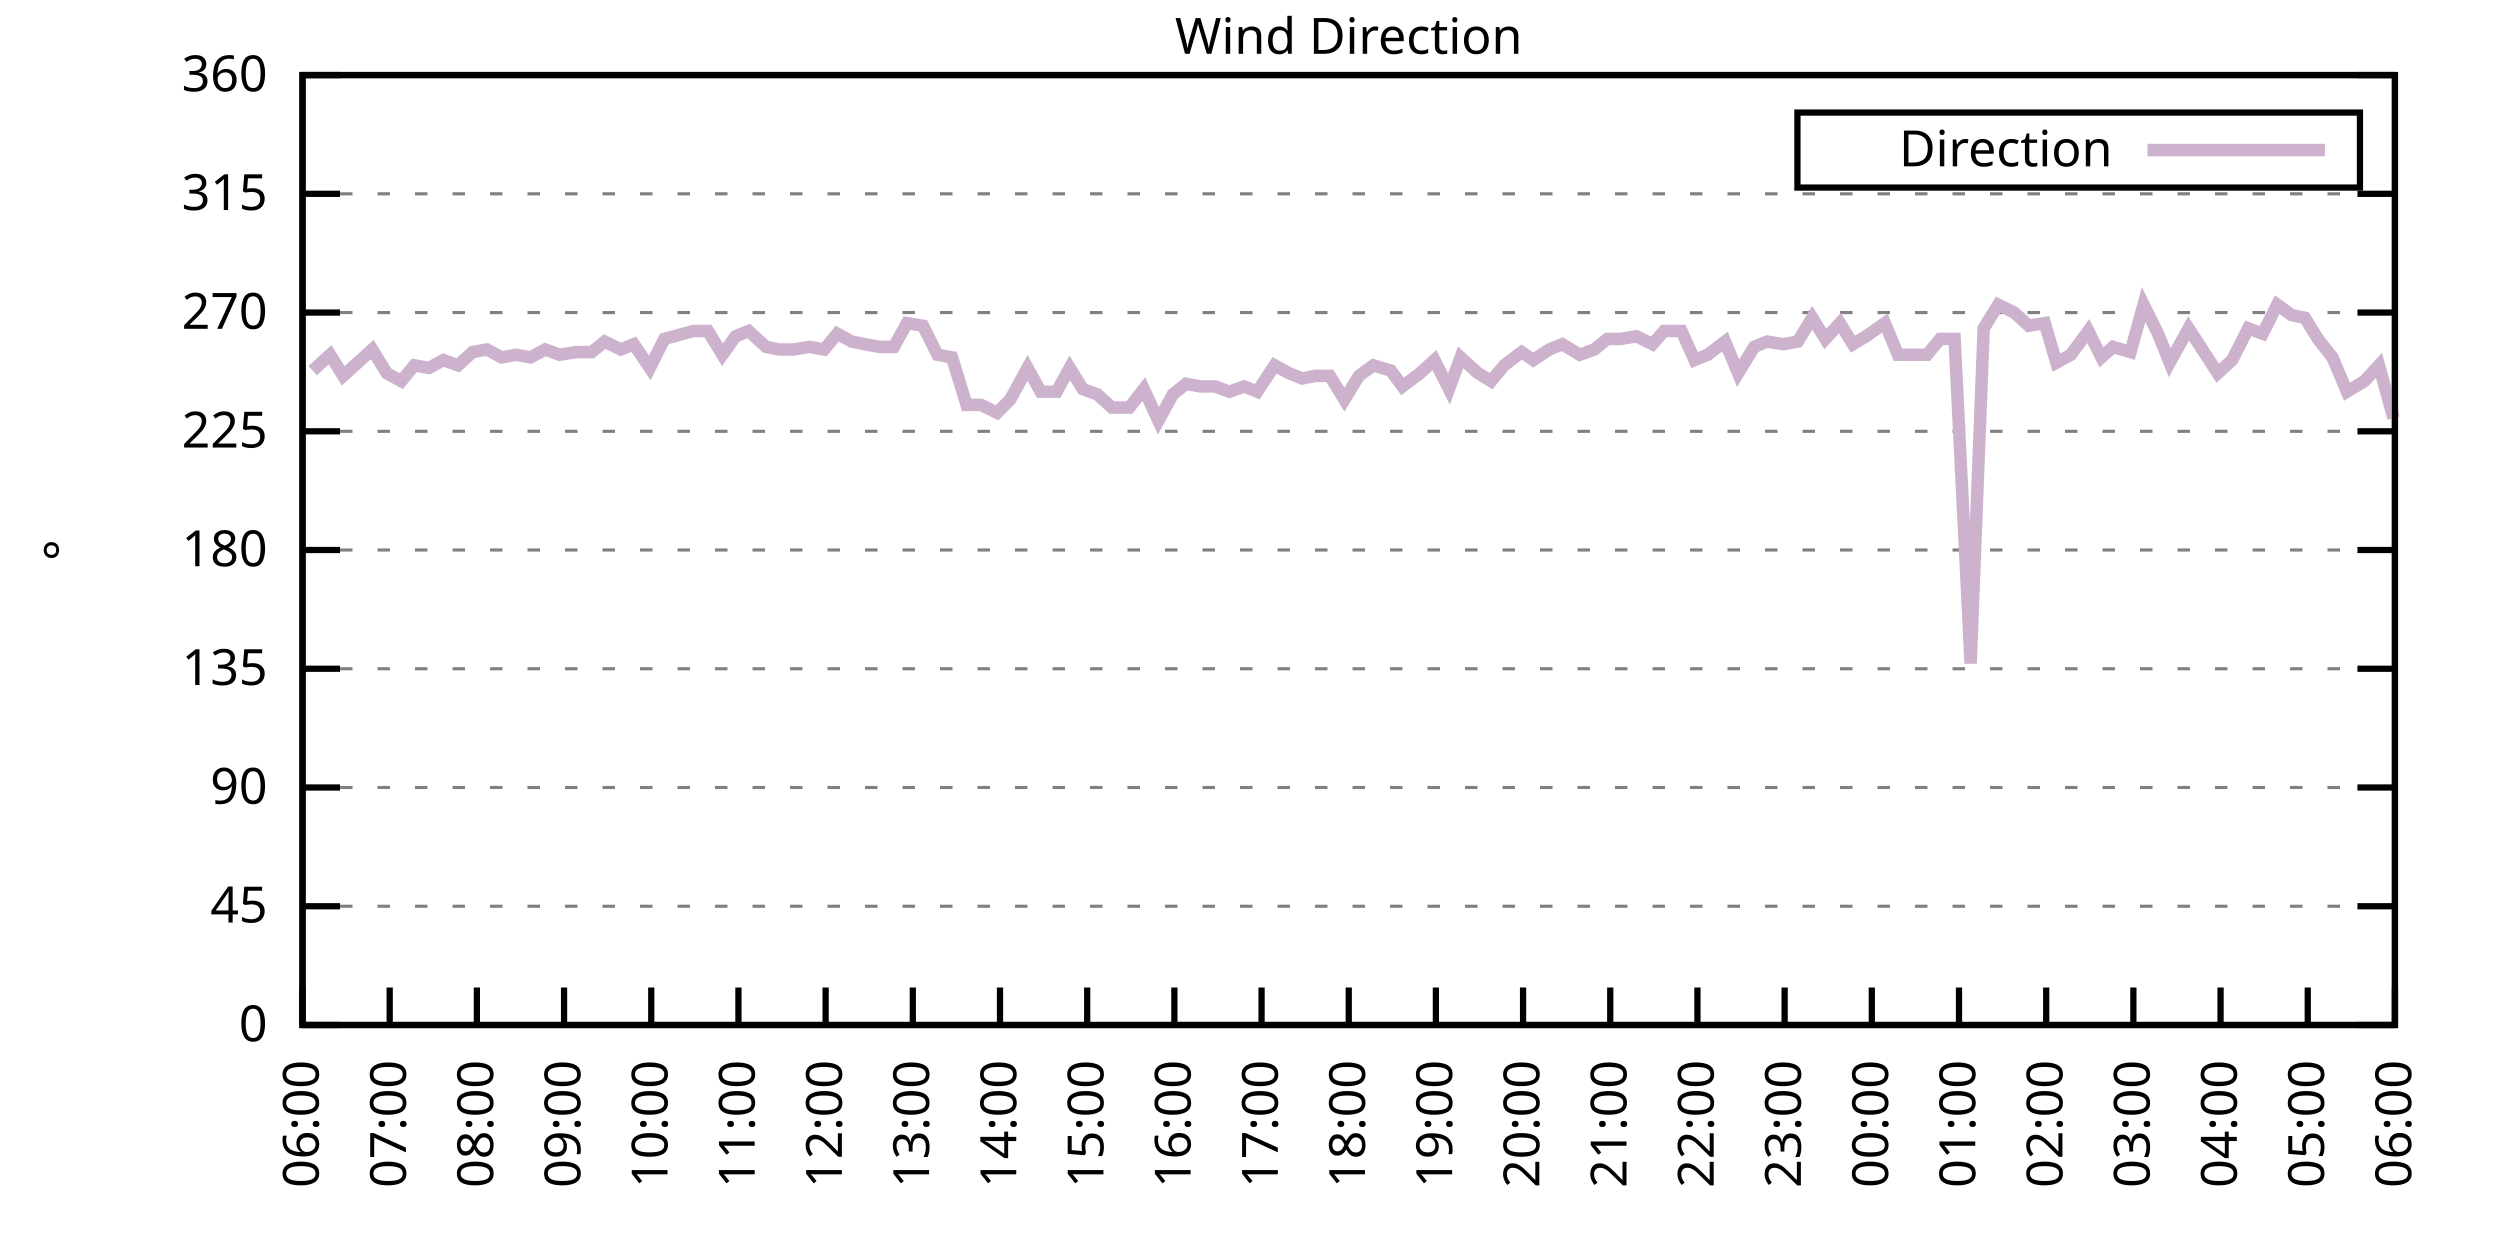
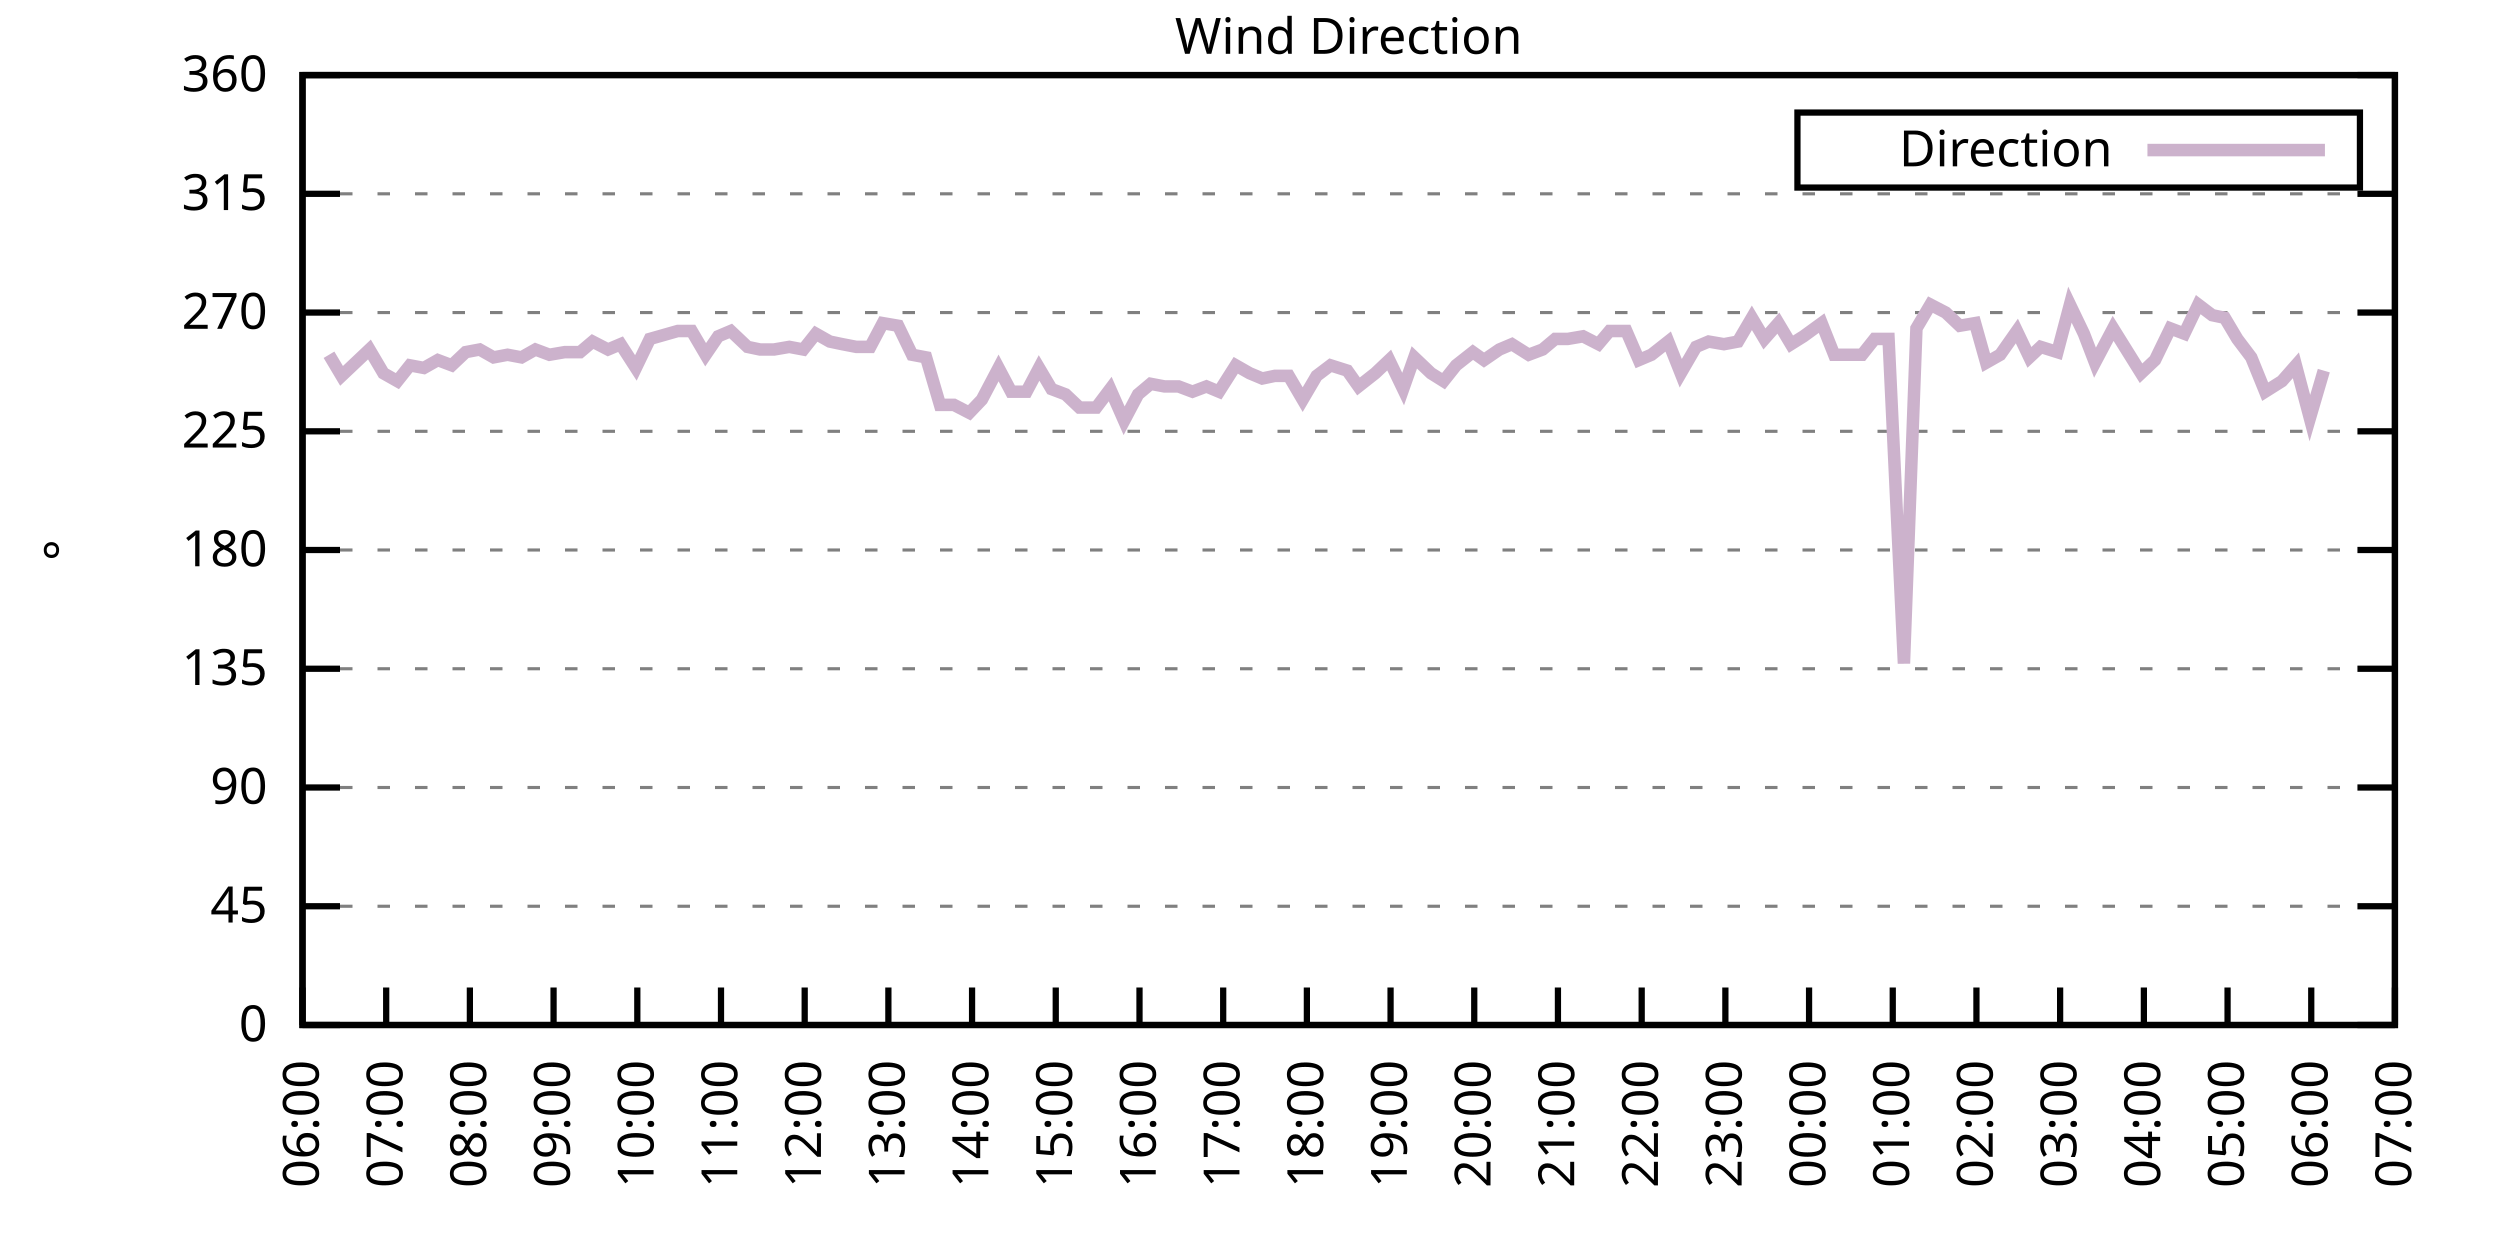
<svg xmlns="http://www.w3.org/2000/svg" xmlns:xlink="http://www.w3.org/1999/xlink" width="400" height="200" viewBox="0 0 400 200">
  <g id="gnuplot_canvas">
    <rect x="0" y="0" width="400" height="200" fill="none" />
    <defs>
      <circle id="gpDot" r="0.5" stroke-width="0.5" stroke="currentColor" />
      <path id="gpPt0" stroke-width="0.333" stroke="currentColor" d="M-1,0 h2 M0,-1 v2" />
      <path id="gpPt1" stroke-width="0.333" stroke="currentColor" d="M-1,-1 L1,1 M1,-1 L-1,1" />
      <path id="gpPt2" stroke-width="0.333" stroke="currentColor" d="M-1,0 L1,0 M0,-1 L0,1 M-1,-1 L1,1 M-1,1 L1,-1" />
      <rect id="gpPt3" stroke-width="0.333" stroke="currentColor" x="-1" y="-1" width="2" height="2" />
      <rect id="gpPt4" stroke-width="0.333" stroke="currentColor" fill="currentColor" x="-1" y="-1" width="2" height="2" />
      <circle id="gpPt5" stroke-width="0.333" stroke="currentColor" cx="0" cy="0" r="1" />
      <use xlink:href="#gpPt5" id="gpPt6" fill="currentColor" stroke="none" />
      <path id="gpPt7" stroke-width="0.333" stroke="currentColor" d="M0,-1.33 L-1.33,0.67 L1.33,0.67 z" />
      <use xlink:href="#gpPt7" id="gpPt8" fill="currentColor" stroke="none" />
      <use xlink:href="#gpPt7" id="gpPt9" stroke="currentColor" transform="rotate(180)" />
      <use xlink:href="#gpPt9" id="gpPt10" fill="currentColor" stroke="none" />
      <use xlink:href="#gpPt3" id="gpPt11" stroke="currentColor" transform="rotate(45)" />
      <use xlink:href="#gpPt11" id="gpPt12" fill="currentColor" stroke="none" />
      <path id="gpPt13" stroke-width="0.333" stroke="currentColor" d="M0,1.330 L1.265,0.411 L0.782,-1.067 L-0.782,-1.076 L-1.265,0.411 z" />
      <use xlink:href="#gpPt13" id="gpPt14" fill="currentColor" stroke="none" />
      <filter id="textbox" filterUnits="objectBoundingBox" x="0" y="0" height="1" width="1">
        <feFlood flood-color="white" flood-opacity="1" result="bgnd" />
        <feComposite in="SourceGraphic" in2="bgnd" operator="atop" />
      </filter>
      <filter id="greybox" filterUnits="objectBoundingBox" x="0" y="0" height="1" width="1">
        <feFlood flood-color="lightgrey" flood-opacity="1" result="grey" />
        <feComposite in="SourceGraphic" in2="grey" operator="atop" />
      </filter>
    </defs>
    <g fill="none" color="white" stroke="currentColor" stroke-width="1.00" stroke-linecap="butt" stroke-linejoin="miter">
</g>
    <g fill="none" color="black" stroke="currentColor" stroke-width="1.00" stroke-linecap="butt" stroke-linejoin="miter">
      <g stroke="none" shape-rendering="crispEdges">
        <polygon fill="rgb(255, 255, 255)" points="48.40,164.00 383.18,164.00 383.18,12.02 48.40,12.02 " />
      </g>
    </g>
    <g fill="none" color="black" stroke="currentColor" stroke-width="1.00" stroke-linecap="butt" stroke-linejoin="miter">
</g>
    <g fill="none" color="black" stroke="black" stroke-width="0.50" stroke-linecap="butt" stroke-linejoin="miter">
</g>
    <g fill="none" color="gray" stroke="currentColor" stroke-width="0.50" stroke-linecap="butt" stroke-linejoin="miter">
      <path stroke="gray" stroke-dasharray="2,4" class="gridline" d="M48.40,164.00 L383.19,164.00  " />
    </g>
    <g fill="none" color="gray" stroke="gray" stroke-width="1.00" stroke-linecap="butt" stroke-linejoin="miter">
</g>
    <g fill="none" color="black" stroke="currentColor" stroke-width="1.00" stroke-linecap="butt" stroke-linejoin="miter">
      <path stroke="black" d="M48.40,164.00 L54.40,164.00 M383.19,164.00 L377.19,164.00  " />
      <g transform="translate(42.80,166.60)" stroke="none" fill="black" font-family="Sans" font-size="8.00" text-anchor="end">
        <text>
          <tspan font-family="Sans"> 0</tspan>
        </text>
      </g>
    </g>
    <g fill="none" color="black" stroke="currentColor" stroke-width="1.00" stroke-linecap="butt" stroke-linejoin="miter">
</g>
    <g fill="none" color="black" stroke="black" stroke-width="0.50" stroke-linecap="butt" stroke-linejoin="miter">
</g>
    <g fill="none" color="gray" stroke="currentColor" stroke-width="0.50" stroke-linecap="butt" stroke-linejoin="miter">
      <path stroke="gray" stroke-dasharray="2,4" class="gridline" d="M48.40,145.00 L383.19,145.00  " />
    </g>
    <g fill="none" color="gray" stroke="gray" stroke-width="1.00" stroke-linecap="butt" stroke-linejoin="miter">
</g>
    <g fill="none" color="black" stroke="currentColor" stroke-width="1.00" stroke-linecap="butt" stroke-linejoin="miter">
      <path stroke="black" d="M48.40,145.00 L54.40,145.00 M383.19,145.00 L377.19,145.00  " />
      <g transform="translate(42.80,147.60)" stroke="none" fill="black" font-family="Sans" font-size="8.00" text-anchor="end">
        <text>
          <tspan font-family="Sans"> 45</tspan>
        </text>
      </g>
    </g>
    <g fill="none" color="black" stroke="currentColor" stroke-width="1.00" stroke-linecap="butt" stroke-linejoin="miter">
</g>
    <g fill="none" color="black" stroke="black" stroke-width="0.50" stroke-linecap="butt" stroke-linejoin="miter">
</g>
    <g fill="none" color="gray" stroke="currentColor" stroke-width="0.50" stroke-linecap="butt" stroke-linejoin="miter">
      <path stroke="gray" stroke-dasharray="2,4" class="gridline" d="M48.40,126.00 L383.19,126.00  " />
    </g>
    <g fill="none" color="gray" stroke="gray" stroke-width="1.00" stroke-linecap="butt" stroke-linejoin="miter">
</g>
    <g fill="none" color="black" stroke="currentColor" stroke-width="1.00" stroke-linecap="butt" stroke-linejoin="miter">
      <path stroke="black" d="M48.40,126.00 L54.40,126.00 M383.19,126.00 L377.19,126.00  " />
      <g transform="translate(42.80,128.60)" stroke="none" fill="black" font-family="Sans" font-size="8.00" text-anchor="end">
        <text>
          <tspan font-family="Sans"> 90</tspan>
        </text>
      </g>
    </g>
    <g fill="none" color="black" stroke="currentColor" stroke-width="1.00" stroke-linecap="butt" stroke-linejoin="miter">
</g>
    <g fill="none" color="black" stroke="black" stroke-width="0.50" stroke-linecap="butt" stroke-linejoin="miter">
</g>
    <g fill="none" color="gray" stroke="currentColor" stroke-width="0.50" stroke-linecap="butt" stroke-linejoin="miter">
      <path stroke="gray" stroke-dasharray="2,4" class="gridline" d="M48.40,107.00 L383.19,107.00  " />
    </g>
    <g fill="none" color="gray" stroke="gray" stroke-width="1.00" stroke-linecap="butt" stroke-linejoin="miter">
</g>
    <g fill="none" color="black" stroke="currentColor" stroke-width="1.00" stroke-linecap="butt" stroke-linejoin="miter">
      <path stroke="black" d="M48.40,107.00 L54.40,107.00 M383.19,107.00 L377.19,107.00  " />
      <g transform="translate(42.80,109.60)" stroke="none" fill="black" font-family="Sans" font-size="8.00" text-anchor="end">
        <text>
          <tspan font-family="Sans"> 135</tspan>
        </text>
      </g>
    </g>
    <g fill="none" color="black" stroke="currentColor" stroke-width="1.00" stroke-linecap="butt" stroke-linejoin="miter">
</g>
    <g fill="none" color="black" stroke="black" stroke-width="0.50" stroke-linecap="butt" stroke-linejoin="miter">
</g>
    <g fill="none" color="gray" stroke="currentColor" stroke-width="0.50" stroke-linecap="butt" stroke-linejoin="miter">
      <path stroke="gray" stroke-dasharray="2,4" class="gridline" d="M48.40,88.00 L383.19,88.00  " />
    </g>
    <g fill="none" color="gray" stroke="gray" stroke-width="1.00" stroke-linecap="butt" stroke-linejoin="miter">
</g>
    <g fill="none" color="black" stroke="currentColor" stroke-width="1.00" stroke-linecap="butt" stroke-linejoin="miter">
      <path stroke="black" d="M48.40,88.00 L54.40,88.00 M383.19,88.00 L377.19,88.00  " />
      <g transform="translate(42.80,90.60)" stroke="none" fill="black" font-family="Sans" font-size="8.00" text-anchor="end">
        <text>
          <tspan font-family="Sans"> 180</tspan>
        </text>
      </g>
    </g>
    <g fill="none" color="black" stroke="currentColor" stroke-width="1.00" stroke-linecap="butt" stroke-linejoin="miter">
</g>
    <g fill="none" color="black" stroke="black" stroke-width="0.50" stroke-linecap="butt" stroke-linejoin="miter">
</g>
    <g fill="none" color="gray" stroke="currentColor" stroke-width="0.50" stroke-linecap="butt" stroke-linejoin="miter">
      <path stroke="gray" stroke-dasharray="2,4" class="gridline" d="M48.40,69.01 L383.19,69.01  " />
    </g>
    <g fill="none" color="gray" stroke="gray" stroke-width="1.00" stroke-linecap="butt" stroke-linejoin="miter">
</g>
    <g fill="none" color="black" stroke="currentColor" stroke-width="1.00" stroke-linecap="butt" stroke-linejoin="miter">
      <path stroke="black" d="M48.40,69.01 L54.40,69.01 M383.19,69.01 L377.19,69.01  " />
      <g transform="translate(42.80,71.61)" stroke="none" fill="black" font-family="Sans" font-size="8.00" text-anchor="end">
        <text>
          <tspan font-family="Sans"> 225</tspan>
        </text>
      </g>
    </g>
    <g fill="none" color="black" stroke="currentColor" stroke-width="1.00" stroke-linecap="butt" stroke-linejoin="miter">
</g>
    <g fill="none" color="black" stroke="black" stroke-width="0.50" stroke-linecap="butt" stroke-linejoin="miter">
</g>
    <g fill="none" color="gray" stroke="currentColor" stroke-width="0.50" stroke-linecap="butt" stroke-linejoin="miter">
      <path stroke="gray" stroke-dasharray="2,4" class="gridline" d="M48.40,50.01 L383.19,50.01  " />
    </g>
    <g fill="none" color="gray" stroke="gray" stroke-width="1.00" stroke-linecap="butt" stroke-linejoin="miter">
</g>
    <g fill="none" color="black" stroke="currentColor" stroke-width="1.00" stroke-linecap="butt" stroke-linejoin="miter">
      <path stroke="black" d="M48.40,50.01 L54.40,50.01 M383.19,50.01 L377.19,50.01  " />
      <g transform="translate(42.80,52.61)" stroke="none" fill="black" font-family="Sans" font-size="8.00" text-anchor="end">
        <text>
          <tspan font-family="Sans"> 270</tspan>
        </text>
      </g>
    </g>
    <g fill="none" color="black" stroke="currentColor" stroke-width="1.00" stroke-linecap="butt" stroke-linejoin="miter">
</g>
    <g fill="none" color="black" stroke="black" stroke-width="0.50" stroke-linecap="butt" stroke-linejoin="miter">
</g>
    <g fill="none" color="gray" stroke="currentColor" stroke-width="0.50" stroke-linecap="butt" stroke-linejoin="miter">
      <path stroke="gray" stroke-dasharray="2,4" class="gridline" d="M48.40,31.01 L383.19,31.01  " />
    </g>
    <g fill="none" color="gray" stroke="gray" stroke-width="1.00" stroke-linecap="butt" stroke-linejoin="miter">
</g>
    <g fill="none" color="black" stroke="currentColor" stroke-width="1.00" stroke-linecap="butt" stroke-linejoin="miter">
      <path stroke="black" d="M48.40,31.01 L54.40,31.01 M383.19,31.01 L377.19,31.01  " />
      <g transform="translate(42.80,33.61)" stroke="none" fill="black" font-family="Sans" font-size="8.00" text-anchor="end">
        <text>
          <tspan font-family="Sans"> 315</tspan>
        </text>
      </g>
    </g>
    <g fill="none" color="black" stroke="currentColor" stroke-width="1.00" stroke-linecap="butt" stroke-linejoin="miter">
</g>
    <g fill="none" color="black" stroke="black" stroke-width="0.50" stroke-linecap="butt" stroke-linejoin="miter">
</g>
    <g fill="none" color="gray" stroke="currentColor" stroke-width="0.50" stroke-linecap="butt" stroke-linejoin="miter">
      <path stroke="gray" stroke-dasharray="2,4" class="gridline" d="M48.40,12.01 L383.19,12.01  " />
    </g>
    <g fill="none" color="gray" stroke="gray" stroke-width="1.00" stroke-linecap="butt" stroke-linejoin="miter">
</g>
    <g fill="none" color="black" stroke="currentColor" stroke-width="1.00" stroke-linecap="butt" stroke-linejoin="miter">
      <path stroke="black" d="M48.40,12.01 L54.40,12.01 M383.19,12.01 L377.19,12.01  " />
      <g transform="translate(42.80,14.61)" stroke="none" fill="black" font-family="Sans" font-size="8.00" text-anchor="end">
        <text>
          <tspan font-family="Sans"> 360</tspan>
        </text>
      </g>
    </g>
    <g fill="none" color="black" stroke="currentColor" stroke-width="1.00" stroke-linecap="butt" stroke-linejoin="miter">
      <path stroke="black" d="M48.40,164.00 L48.40,158.00  " />
      <g transform="translate(51.00,169.60) rotate(270.00)" stroke="none" fill="black" font-family="Sans" font-size="8.00" text-anchor="end">
        <text>
          <tspan font-family="Sans">06:00</tspan>
        </text>
      </g>
    </g>
    <g fill="none" color="black" stroke="currentColor" stroke-width="1.00" stroke-linecap="butt" stroke-linejoin="miter">
-       <path stroke="black" d="M62.35,164.00 L62.35,158.00  " />
-       <g transform="translate(64.95,169.60) rotate(270.00)" stroke="none" fill="black" font-family="Sans" font-size="8.00" text-anchor="end">
+       <path stroke="black" d="M61.79,164.00 L61.79,158.00  " />
+       <g transform="translate(64.39,169.60) rotate(270.00)" stroke="none" fill="black" font-family="Sans" font-size="8.00" text-anchor="end">
        <text>
          <tspan font-family="Sans">07:00</tspan>
        </text>
      </g>
    </g>
    <g fill="none" color="black" stroke="currentColor" stroke-width="1.00" stroke-linecap="butt" stroke-linejoin="miter">
-       <path stroke="black" d="M76.30,164.00 L76.30,158.00  " />
-       <g transform="translate(78.90,169.60) rotate(270.00)" stroke="none" fill="black" font-family="Sans" font-size="8.00" text-anchor="end">
+       <path stroke="black" d="M75.18,164.00 L75.18,158.00  " />
+       <g transform="translate(77.78,169.60) rotate(270.00)" stroke="none" fill="black" font-family="Sans" font-size="8.00" text-anchor="end">
        <text>
          <tspan font-family="Sans">08:00</tspan>
        </text>
      </g>
    </g>
    <g fill="none" color="black" stroke="currentColor" stroke-width="1.00" stroke-linecap="butt" stroke-linejoin="miter">
-       <path stroke="black" d="M90.25,164.00 L90.25,158.00  " />
-       <g transform="translate(92.85,169.60) rotate(270.00)" stroke="none" fill="black" font-family="Sans" font-size="8.00" text-anchor="end">
+       <path stroke="black" d="M88.57,164.00 L88.57,158.00  " />
+       <g transform="translate(91.17,169.60) rotate(270.00)" stroke="none" fill="black" font-family="Sans" font-size="8.00" text-anchor="end">
        <text>
          <tspan font-family="Sans">09:00</tspan>
        </text>
      </g>
    </g>
    <g fill="none" color="black" stroke="currentColor" stroke-width="1.00" stroke-linecap="butt" stroke-linejoin="miter">
-       <path stroke="black" d="M104.20,164.00 L104.20,158.00  " />
-       <g transform="translate(106.80,169.60) rotate(270.00)" stroke="none" fill="black" font-family="Sans" font-size="8.00" text-anchor="end">
+       <path stroke="black" d="M101.97,164.00 L101.97,158.00  " />
+       <g transform="translate(104.57,169.60) rotate(270.00)" stroke="none" fill="black" font-family="Sans" font-size="8.00" text-anchor="end">
        <text>
          <tspan font-family="Sans">10:00</tspan>
        </text>
      </g>
    </g>
    <g fill="none" color="black" stroke="currentColor" stroke-width="1.00" stroke-linecap="butt" stroke-linejoin="miter">
-       <path stroke="black" d="M118.15,164.00 L118.15,158.00  " />
-       <g transform="translate(120.75,169.60) rotate(270.00)" stroke="none" fill="black" font-family="Sans" font-size="8.00" text-anchor="end">
+       <path stroke="black" d="M115.36,164.00 L115.36,158.00  " />
+       <g transform="translate(117.96,169.60) rotate(270.00)" stroke="none" fill="black" font-family="Sans" font-size="8.00" text-anchor="end">
        <text>
          <tspan font-family="Sans">11:00</tspan>
        </text>
      </g>
    </g>
    <g fill="none" color="black" stroke="currentColor" stroke-width="1.00" stroke-linecap="butt" stroke-linejoin="miter">
-       <path stroke="black" d="M132.10,164.00 L132.10,158.00  " />
-       <g transform="translate(134.70,169.60) rotate(270.00)" stroke="none" fill="black" font-family="Sans" font-size="8.00" text-anchor="end">
+       <path stroke="black" d="M128.75,164.00 L128.75,158.00  " />
+       <g transform="translate(131.35,169.60) rotate(270.00)" stroke="none" fill="black" font-family="Sans" font-size="8.00" text-anchor="end">
        <text>
          <tspan font-family="Sans">12:00</tspan>
        </text>
      </g>
    </g>
    <g fill="none" color="black" stroke="currentColor" stroke-width="1.00" stroke-linecap="butt" stroke-linejoin="miter">
-       <path stroke="black" d="M146.05,164.00 L146.05,158.00  " />
-       <g transform="translate(148.65,169.60) rotate(270.00)" stroke="none" fill="black" font-family="Sans" font-size="8.00" text-anchor="end">
+       <path stroke="black" d="M142.14,164.00 L142.14,158.00  " />
+       <g transform="translate(144.74,169.60) rotate(270.00)" stroke="none" fill="black" font-family="Sans" font-size="8.00" text-anchor="end">
        <text>
          <tspan font-family="Sans">13:00</tspan>
        </text>
      </g>
    </g>
    <g fill="none" color="black" stroke="currentColor" stroke-width="1.00" stroke-linecap="butt" stroke-linejoin="miter">
-       <path stroke="black" d="M160.00,164.00 L160.00,158.00  " />
-       <g transform="translate(162.60,169.60) rotate(270.00)" stroke="none" fill="black" font-family="Sans" font-size="8.00" text-anchor="end">
+       <path stroke="black" d="M155.53,164.00 L155.53,158.00  " />
+       <g transform="translate(158.13,169.60) rotate(270.00)" stroke="none" fill="black" font-family="Sans" font-size="8.00" text-anchor="end">
        <text>
          <tspan font-family="Sans">14:00</tspan>
        </text>
      </g>
    </g>
    <g fill="none" color="black" stroke="currentColor" stroke-width="1.00" stroke-linecap="butt" stroke-linejoin="miter">
-       <path stroke="black" d="M173.95,164.00 L173.95,158.00  " />
-       <g transform="translate(176.55,169.60) rotate(270.00)" stroke="none" fill="black" font-family="Sans" font-size="8.00" text-anchor="end">
+       <path stroke="black" d="M168.92,164.00 L168.92,158.00  " />
+       <g transform="translate(171.52,169.60) rotate(270.00)" stroke="none" fill="black" font-family="Sans" font-size="8.00" text-anchor="end">
        <text>
          <tspan font-family="Sans">15:00</tspan>
        </text>
      </g>
    </g>
    <g fill="none" color="black" stroke="currentColor" stroke-width="1.00" stroke-linecap="butt" stroke-linejoin="miter">
-       <path stroke="black" d="M187.90,164.00 L187.90,158.00  " />
-       <g transform="translate(190.50,169.60) rotate(270.00)" stroke="none" fill="black" font-family="Sans" font-size="8.00" text-anchor="end">
+       <path stroke="black" d="M182.32,164.00 L182.32,158.00  " />
+       <g transform="translate(184.92,169.60) rotate(270.00)" stroke="none" fill="black" font-family="Sans" font-size="8.00" text-anchor="end">
        <text>
          <tspan font-family="Sans">16:00</tspan>
        </text>
      </g>
    </g>
    <g fill="none" color="black" stroke="currentColor" stroke-width="1.00" stroke-linecap="butt" stroke-linejoin="miter">
-       <path stroke="black" d="M201.85,164.00 L201.85,158.00  " />
-       <g transform="translate(204.45,169.60) rotate(270.00)" stroke="none" fill="black" font-family="Sans" font-size="8.00" text-anchor="end">
+       <path stroke="black" d="M195.71,164.00 L195.71,158.00  " />
+       <g transform="translate(198.31,169.60) rotate(270.00)" stroke="none" fill="black" font-family="Sans" font-size="8.00" text-anchor="end">
        <text>
          <tspan font-family="Sans">17:00</tspan>
        </text>
      </g>
    </g>
    <g fill="none" color="black" stroke="currentColor" stroke-width="1.00" stroke-linecap="butt" stroke-linejoin="miter">
-       <path stroke="black" d="M215.80,164.00 L215.80,158.00  " />
-       <g transform="translate(218.40,169.60) rotate(270.00)" stroke="none" fill="black" font-family="Sans" font-size="8.00" text-anchor="end">
+       <path stroke="black" d="M209.10,164.00 L209.10,158.00  " />
+       <g transform="translate(211.70,169.60) rotate(270.00)" stroke="none" fill="black" font-family="Sans" font-size="8.00" text-anchor="end">
        <text>
          <tspan font-family="Sans">18:00</tspan>
        </text>
      </g>
    </g>
    <g fill="none" color="black" stroke="currentColor" stroke-width="1.00" stroke-linecap="butt" stroke-linejoin="miter">
-       <path stroke="black" d="M229.74,164.00 L229.74,158.00  " />
-       <g transform="translate(232.34,169.60) rotate(270.00)" stroke="none" fill="black" font-family="Sans" font-size="8.00" text-anchor="end">
+       <path stroke="black" d="M222.49,164.00 L222.49,158.00  " />
+       <g transform="translate(225.09,169.60) rotate(270.00)" stroke="none" fill="black" font-family="Sans" font-size="8.00" text-anchor="end">
        <text>
          <tspan font-family="Sans">19:00</tspan>
        </text>
      </g>
    </g>
    <g fill="none" color="black" stroke="currentColor" stroke-width="1.00" stroke-linecap="butt" stroke-linejoin="miter">
-       <path stroke="black" d="M243.69,164.00 L243.69,158.00  " />
-       <g transform="translate(246.29,169.60) rotate(270.00)" stroke="none" fill="black" font-family="Sans" font-size="8.00" text-anchor="end">
+       <path stroke="black" d="M235.88,164.00 L235.88,158.00  " />
+       <g transform="translate(238.48,169.60) rotate(270.00)" stroke="none" fill="black" font-family="Sans" font-size="8.00" text-anchor="end">
        <text>
          <tspan font-family="Sans">20:00</tspan>
        </text>
      </g>
    </g>
    <g fill="none" color="black" stroke="currentColor" stroke-width="1.00" stroke-linecap="butt" stroke-linejoin="miter">
-       <path stroke="black" d="M257.64,164.00 L257.64,158.00  " />
-       <g transform="translate(260.24,169.60) rotate(270.00)" stroke="none" fill="black" font-family="Sans" font-size="8.00" text-anchor="end">
+       <path stroke="black" d="M249.27,164.00 L249.27,158.00  " />
+       <g transform="translate(251.87,169.60) rotate(270.00)" stroke="none" fill="black" font-family="Sans" font-size="8.00" text-anchor="end">
        <text>
          <tspan font-family="Sans">21:00</tspan>
        </text>
      </g>
    </g>
    <g fill="none" color="black" stroke="currentColor" stroke-width="1.00" stroke-linecap="butt" stroke-linejoin="miter">
-       <path stroke="black" d="M271.59,164.00 L271.59,158.00  " />
-       <g transform="translate(274.19,169.60) rotate(270.00)" stroke="none" fill="black" font-family="Sans" font-size="8.00" text-anchor="end">
+       <path stroke="black" d="M262.67,164.00 L262.67,158.00  " />
+       <g transform="translate(265.27,169.60) rotate(270.00)" stroke="none" fill="black" font-family="Sans" font-size="8.00" text-anchor="end">
        <text>
          <tspan font-family="Sans">22:00</tspan>
        </text>
      </g>
    </g>
    <g fill="none" color="black" stroke="currentColor" stroke-width="1.00" stroke-linecap="butt" stroke-linejoin="miter">
-       <path stroke="black" d="M285.54,164.00 L285.54,158.00  " />
-       <g transform="translate(288.14,169.60) rotate(270.00)" stroke="none" fill="black" font-family="Sans" font-size="8.00" text-anchor="end">
+       <path stroke="black" d="M276.06,164.00 L276.06,158.00  " />
+       <g transform="translate(278.66,169.60) rotate(270.00)" stroke="none" fill="black" font-family="Sans" font-size="8.00" text-anchor="end">
        <text>
          <tspan font-family="Sans">23:00</tspan>
        </text>
      </g>
    </g>
    <g fill="none" color="black" stroke="currentColor" stroke-width="1.00" stroke-linecap="butt" stroke-linejoin="miter">
-       <path stroke="black" d="M299.49,164.00 L299.49,158.00  " />
-       <g transform="translate(302.09,169.60) rotate(270.00)" stroke="none" fill="black" font-family="Sans" font-size="8.00" text-anchor="end">
+       <path stroke="black" d="M289.45,164.00 L289.45,158.00  " />
+       <g transform="translate(292.05,169.60) rotate(270.00)" stroke="none" fill="black" font-family="Sans" font-size="8.00" text-anchor="end">
        <text>
          <tspan font-family="Sans">00:00</tspan>
        </text>
      </g>
    </g>
    <g fill="none" color="black" stroke="currentColor" stroke-width="1.00" stroke-linecap="butt" stroke-linejoin="miter">
-       <path stroke="black" d="M313.44,164.00 L313.44,158.00  " />
-       <g transform="translate(316.04,169.60) rotate(270.00)" stroke="none" fill="black" font-family="Sans" font-size="8.00" text-anchor="end">
+       <path stroke="black" d="M302.84,164.00 L302.84,158.00  " />
+       <g transform="translate(305.44,169.60) rotate(270.00)" stroke="none" fill="black" font-family="Sans" font-size="8.00" text-anchor="end">
        <text>
          <tspan font-family="Sans">01:00</tspan>
        </text>
      </g>
    </g>
    <g fill="none" color="black" stroke="currentColor" stroke-width="1.00" stroke-linecap="butt" stroke-linejoin="miter">
-       <path stroke="black" d="M327.39,164.00 L327.39,158.00  " />
-       <g transform="translate(329.99,169.60) rotate(270.00)" stroke="none" fill="black" font-family="Sans" font-size="8.00" text-anchor="end">
+       <path stroke="black" d="M316.23,164.00 L316.23,158.00  " />
+       <g transform="translate(318.83,169.60) rotate(270.00)" stroke="none" fill="black" font-family="Sans" font-size="8.00" text-anchor="end">
        <text>
          <tspan font-family="Sans">02:00</tspan>
        </text>
      </g>
    </g>
    <g fill="none" color="black" stroke="currentColor" stroke-width="1.00" stroke-linecap="butt" stroke-linejoin="miter">
-       <path stroke="black" d="M341.34,164.00 L341.34,158.00  " />
-       <g transform="translate(343.94,169.60) rotate(270.00)" stroke="none" fill="black" font-family="Sans" font-size="8.00" text-anchor="end">
+       <path stroke="black" d="M329.62,164.00 L329.62,158.00  " />
+       <g transform="translate(332.22,169.60) rotate(270.00)" stroke="none" fill="black" font-family="Sans" font-size="8.00" text-anchor="end">
        <text>
          <tspan font-family="Sans">03:00</tspan>
        </text>
      </g>
    </g>
    <g fill="none" color="black" stroke="currentColor" stroke-width="1.00" stroke-linecap="butt" stroke-linejoin="miter">
-       <path stroke="black" d="M355.29,164.00 L355.29,158.00  " />
-       <g transform="translate(357.89,169.60) rotate(270.00)" stroke="none" fill="black" font-family="Sans" font-size="8.00" text-anchor="end">
+       <path stroke="black" d="M343.02,164.00 L343.02,158.00  " />
+       <g transform="translate(345.62,169.60) rotate(270.00)" stroke="none" fill="black" font-family="Sans" font-size="8.00" text-anchor="end">
        <text>
          <tspan font-family="Sans">04:00</tspan>
        </text>
      </g>
    </g>
    <g fill="none" color="black" stroke="currentColor" stroke-width="1.00" stroke-linecap="butt" stroke-linejoin="miter">
-       <path stroke="black" d="M369.24,164.00 L369.24,158.00  " />
-       <g transform="translate(371.84,169.60) rotate(270.00)" stroke="none" fill="black" font-family="Sans" font-size="8.00" text-anchor="end">
+       <path stroke="black" d="M356.41,164.00 L356.41,158.00  " />
+       <g transform="translate(359.01,169.60) rotate(270.00)" stroke="none" fill="black" font-family="Sans" font-size="8.00" text-anchor="end">
        <text>
          <tspan font-family="Sans">05:00</tspan>
+         </text>
+       </g>
+     </g>
+     <g fill="none" color="black" stroke="currentColor" stroke-width="1.00" stroke-linecap="butt" stroke-linejoin="miter">
+       <path stroke="black" d="M369.80,164.00 L369.80,158.00  " />
+       <g transform="translate(372.40,169.60) rotate(270.00)" stroke="none" fill="black" font-family="Sans" font-size="8.00" text-anchor="end">
+         <text>
+           <tspan font-family="Sans">06:00</tspan>
        </text>
      </g>
    </g>
    <g fill="none" color="black" stroke="currentColor" stroke-width="1.00" stroke-linecap="butt" stroke-linejoin="miter">
      <path stroke="black" d="M383.19,164.00 L383.19,158.00  " />
      <g transform="translate(385.79,169.60) rotate(270.00)" stroke="none" fill="black" font-family="Sans" font-size="8.00" text-anchor="end">
        <text>
-           <tspan font-family="Sans">06:00</tspan>
+           <tspan font-family="Sans">07:00</tspan>
        </text>
      </g>
    </g>
    <g fill="none" color="black" stroke="currentColor" stroke-width="1.00" stroke-linecap="butt" stroke-linejoin="miter">
</g>
    <g fill="none" color="black" stroke="currentColor" stroke-width="1.00" stroke-linecap="butt" stroke-linejoin="miter">
      <path stroke="black" d="M48.40,12.01 L48.40,164.00 L383.19,164.00 L383.19,12.01 L48.40,12.01 Z  " />
    </g>
    <g fill="none" color="black" stroke="currentColor" stroke-width="1.00" stroke-linecap="butt" stroke-linejoin="miter">
</g>
    <g fill="none" color="black" stroke="currentColor" stroke-width="1.00" stroke-linecap="butt" stroke-linejoin="miter">
      <path stroke="black" d="M287.59,30.01 L287.59,18.01 L377.59,18.01 L377.59,30.01 L287.59,30.01 Z  " />
    </g>
    <g id="Wind_direction_plot_1">
      <g fill="none" color="white" stroke="black" stroke-width="2.00" stroke-linecap="butt" stroke-linejoin="miter">
</g>
      <g fill="none" color="black" stroke="currentColor" stroke-width="2.00" stroke-linecap="butt" stroke-linejoin="miter">
        <g transform="translate(337.99,26.61)" stroke="none" fill="black" font-family="Sans" font-size="8.00" text-anchor="end">
          <text>
            <tspan font-family="Sans">Direction</tspan>
          </text>
        </g>
      </g>
      <g fill="none" color="black" stroke="currentColor" stroke-width="2.00" stroke-linecap="butt" stroke-linejoin="miter">
-         <path stroke="rgb(204, 178, 204)" d="M343.59,24.01 L371.99,24.01 M50.03,59.30 L52.82,56.76 L54.91,60.14 L57.23,58.03 L59.56,55.92 L61.88,59.72   L64.21,60.98 L66.30,58.45 L68.63,58.87 L70.95,57.61 L73.28,58.45 L75.60,56.34 L77.93,55.92 L80.25,57.18   L82.58,56.76 L84.90,57.18 L87.23,55.92 L89.55,56.76 L92.11,56.34 L94.67,56.34 L96.76,54.65 L99.32,55.92   L101.41,55.07 L103.97,58.87 L106.29,54.23 L110.94,52.96 L113.27,52.96 L115.59,56.76 L117.68,53.81 L119.78,52.96   L122.57,55.50 L124.66,55.92 L126.98,55.92 L129.54,55.50 L131.87,55.92 L133.96,53.39 L136.28,54.65 L138.37,55.07   L140.70,55.50 L143.02,55.50 L145.12,51.70 L147.67,52.12 L150.00,56.76 L152.32,57.18 L154.65,64.78 L156.97,64.78   L159.53,66.05 L161.62,63.94 L164.41,58.87 L166.51,62.67 L169.06,62.67 L171.16,58.87 L173.25,62.25 L175.57,63.10   L177.90,65.21 L180.69,65.21 L183.01,62.25 L185.34,67.32 L187.66,63.10 L189.76,61.41 L192.08,61.83 L194.41,61.83   L196.73,62.67 L199.06,61.83 L201.15,62.67 L203.94,58.45 L206.26,59.72 L208.36,60.56 L210.45,60.14 L212.77,60.14   L215.10,63.94 L217.42,60.14 L219.75,58.45 L222.54,59.30 L224.40,61.83 L227.19,59.72 L229.51,57.61 L231.84,62.25   L233.70,57.18 L236.49,59.72 L238.58,60.98 L240.67,58.45 L243.46,56.34 L245.32,57.61 L247.88,55.92 L249.97,55.07   L252.76,56.76 L255.09,55.92 L257.18,54.23 L259.27,54.23 L261.83,53.81 L264.39,55.07 L266.25,52.96 L269.04,52.96   L271.13,57.61 L273.22,56.76 L276.01,54.65 L278.10,59.72 L280.66,55.50 L282.75,54.65 L285.31,55.07 L287.64,54.65   L289.96,50.85 L292.05,54.23 L294.38,51.70 L296.47,55.07 L298.56,53.81 L301.58,51.70 L303.68,56.76 L308.33,56.76   L310.42,54.23 L312.74,54.23 L315.30,106.16 L317.39,52.54 L319.72,48.74 L322.28,50.01 L324.60,52.12 L327.16,51.70   L329.02,58.03 L331.34,56.76 L334.13,52.96 L336.23,57.18 L338.09,55.50 L340.88,56.34 L342.97,48.74 L345.29,53.39   L347.15,58.03 L350.18,52.54 L354.83,59.72 L357.15,57.61 L359.71,52.54 L362.03,53.39 L364.36,48.74 L366.68,50.43   L368.78,50.85 L370.87,54.23 L373.19,57.18 L375.52,62.67 L378.31,60.98 L380.63,58.45 L382.96,66.90  " />
+         <path stroke="rgb(204, 178, 204)" d="M343.59,24.01 L371.99,24.01 M52.64,56.76 L54.65,60.14 L56.88,58.03 L59.11,55.92 L61.35,59.72 L63.58,60.98   L65.59,58.45 L67.82,58.87 L70.05,57.61 L72.28,58.45 L74.51,56.34 L76.75,55.92 L78.98,57.18 L81.21,56.76   L83.44,57.18 L85.67,55.92 L87.91,56.76 L90.36,56.34 L92.82,56.34 L94.82,54.65 L97.28,55.92 L99.29,55.07   L101.74,58.87 L103.98,54.23 L108.44,52.96 L110.67,52.96 L112.90,56.76 L114.91,53.81 L116.92,52.96 L119.60,55.50   L121.61,55.92 L123.84,55.92 L126.29,55.50 L128.53,55.92 L130.54,53.39 L132.77,54.65 L134.78,55.07 L137.01,55.50   L139.24,55.50 L141.25,51.70 L143.70,52.12 L145.94,56.76 L148.17,57.18 L150.40,64.78 L152.63,64.78 L155.09,66.05   L157.10,63.94 L159.77,58.87 L161.78,62.67 L164.24,62.67 L166.25,58.87 L168.25,62.25 L170.49,63.10 L172.72,65.21   L175.40,65.21 L177.63,62.25 L179.86,67.32 L182.09,63.10 L184.10,61.41 L186.33,61.83 L188.57,61.83 L190.80,62.67   L193.03,61.83 L195.04,62.67 L197.72,58.45 L199.95,59.72 L201.96,60.56 L203.97,60.14 L206.20,60.14 L208.43,63.94   L210.66,60.14 L212.89,58.45 L215.57,59.30 L217.36,61.83 L220.04,59.72 L222.27,57.61 L224.50,62.25 L226.29,57.18   L228.96,59.72 L230.97,60.98 L232.98,58.45 L235.66,56.34 L237.44,57.61 L239.90,55.92 L241.91,55.07 L244.59,56.76   L246.82,55.92 L248.83,54.23 L250.84,54.23 L253.29,53.81 L255.75,55.07 L257.53,52.96 L260.21,52.96 L262.22,57.61   L264.23,56.76 L266.91,54.65 L268.92,59.72 L271.37,55.50 L273.38,54.65 L275.83,55.07 L278.07,54.65 L280.30,50.85   L282.31,54.23 L284.54,51.70 L286.55,55.07 L288.56,53.81 L291.46,51.70 L293.47,56.76 L297.93,56.76 L299.94,54.23   L302.17,54.23 L304.63,106.16 L306.63,52.54 L308.87,48.74 L311.32,50.01 L313.55,52.12 L316.01,51.70 L317.79,58.03   L320.03,56.76 L322.70,52.96 L324.71,57.18 L326.50,55.50 L329.18,56.34 L331.19,48.74 L333.42,53.39 L335.20,58.03   L338.10,52.54 L342.57,59.72 L344.80,57.61 L347.26,52.54 L349.49,53.39 L351.72,48.74 L353.95,50.43 L355.96,50.85   L357.97,54.23 L360.20,57.18 L362.43,62.67 L365.11,60.98 L367.34,58.45 L369.58,66.90 L371.81,59.30  " />
      </g>
    </g>
    <g fill="none" color="black" stroke="currentColor" stroke-width="2.00" stroke-linecap="butt" stroke-linejoin="miter">
</g>
    <g fill="none" color="black" stroke="black" stroke-width="1.00" stroke-linecap="butt" stroke-linejoin="miter">
</g>
    <g fill="none" color="black" stroke="currentColor" stroke-width="1.00" stroke-linecap="butt" stroke-linejoin="miter">
      <path stroke="black" d="M48.40,12.01 L48.40,164.00 L383.19,164.00 L383.19,12.01 L48.40,12.01 Z  " />
      <g transform="translate(12.80,88.01) rotate(270.00)" stroke="none" fill="black" font-family="Sans" font-size="8.00" text-anchor="middle">
        <text>
          <tspan font-family="Sans">°</tspan>
        </text>
      </g>
    </g>
    <g fill="none" color="black" stroke="currentColor" stroke-width="1.00" stroke-linecap="butt" stroke-linejoin="miter">
</g>
    <g fill="none" color="black" stroke="currentColor" stroke-width="1.00" stroke-linecap="butt" stroke-linejoin="miter">
      <g transform="translate(215.79,8.61)" stroke="none" fill="black" font-family="Sans" font-size="8.00" text-anchor="middle">
        <text>
          <tspan font-family="Sans">Wind Direction</tspan>
        </text>
      </g>
    </g>
    <g fill="none" color="black" stroke="currentColor" stroke-width="1.00" stroke-linecap="butt" stroke-linejoin="miter">
</g>
  </g>
</svg>
